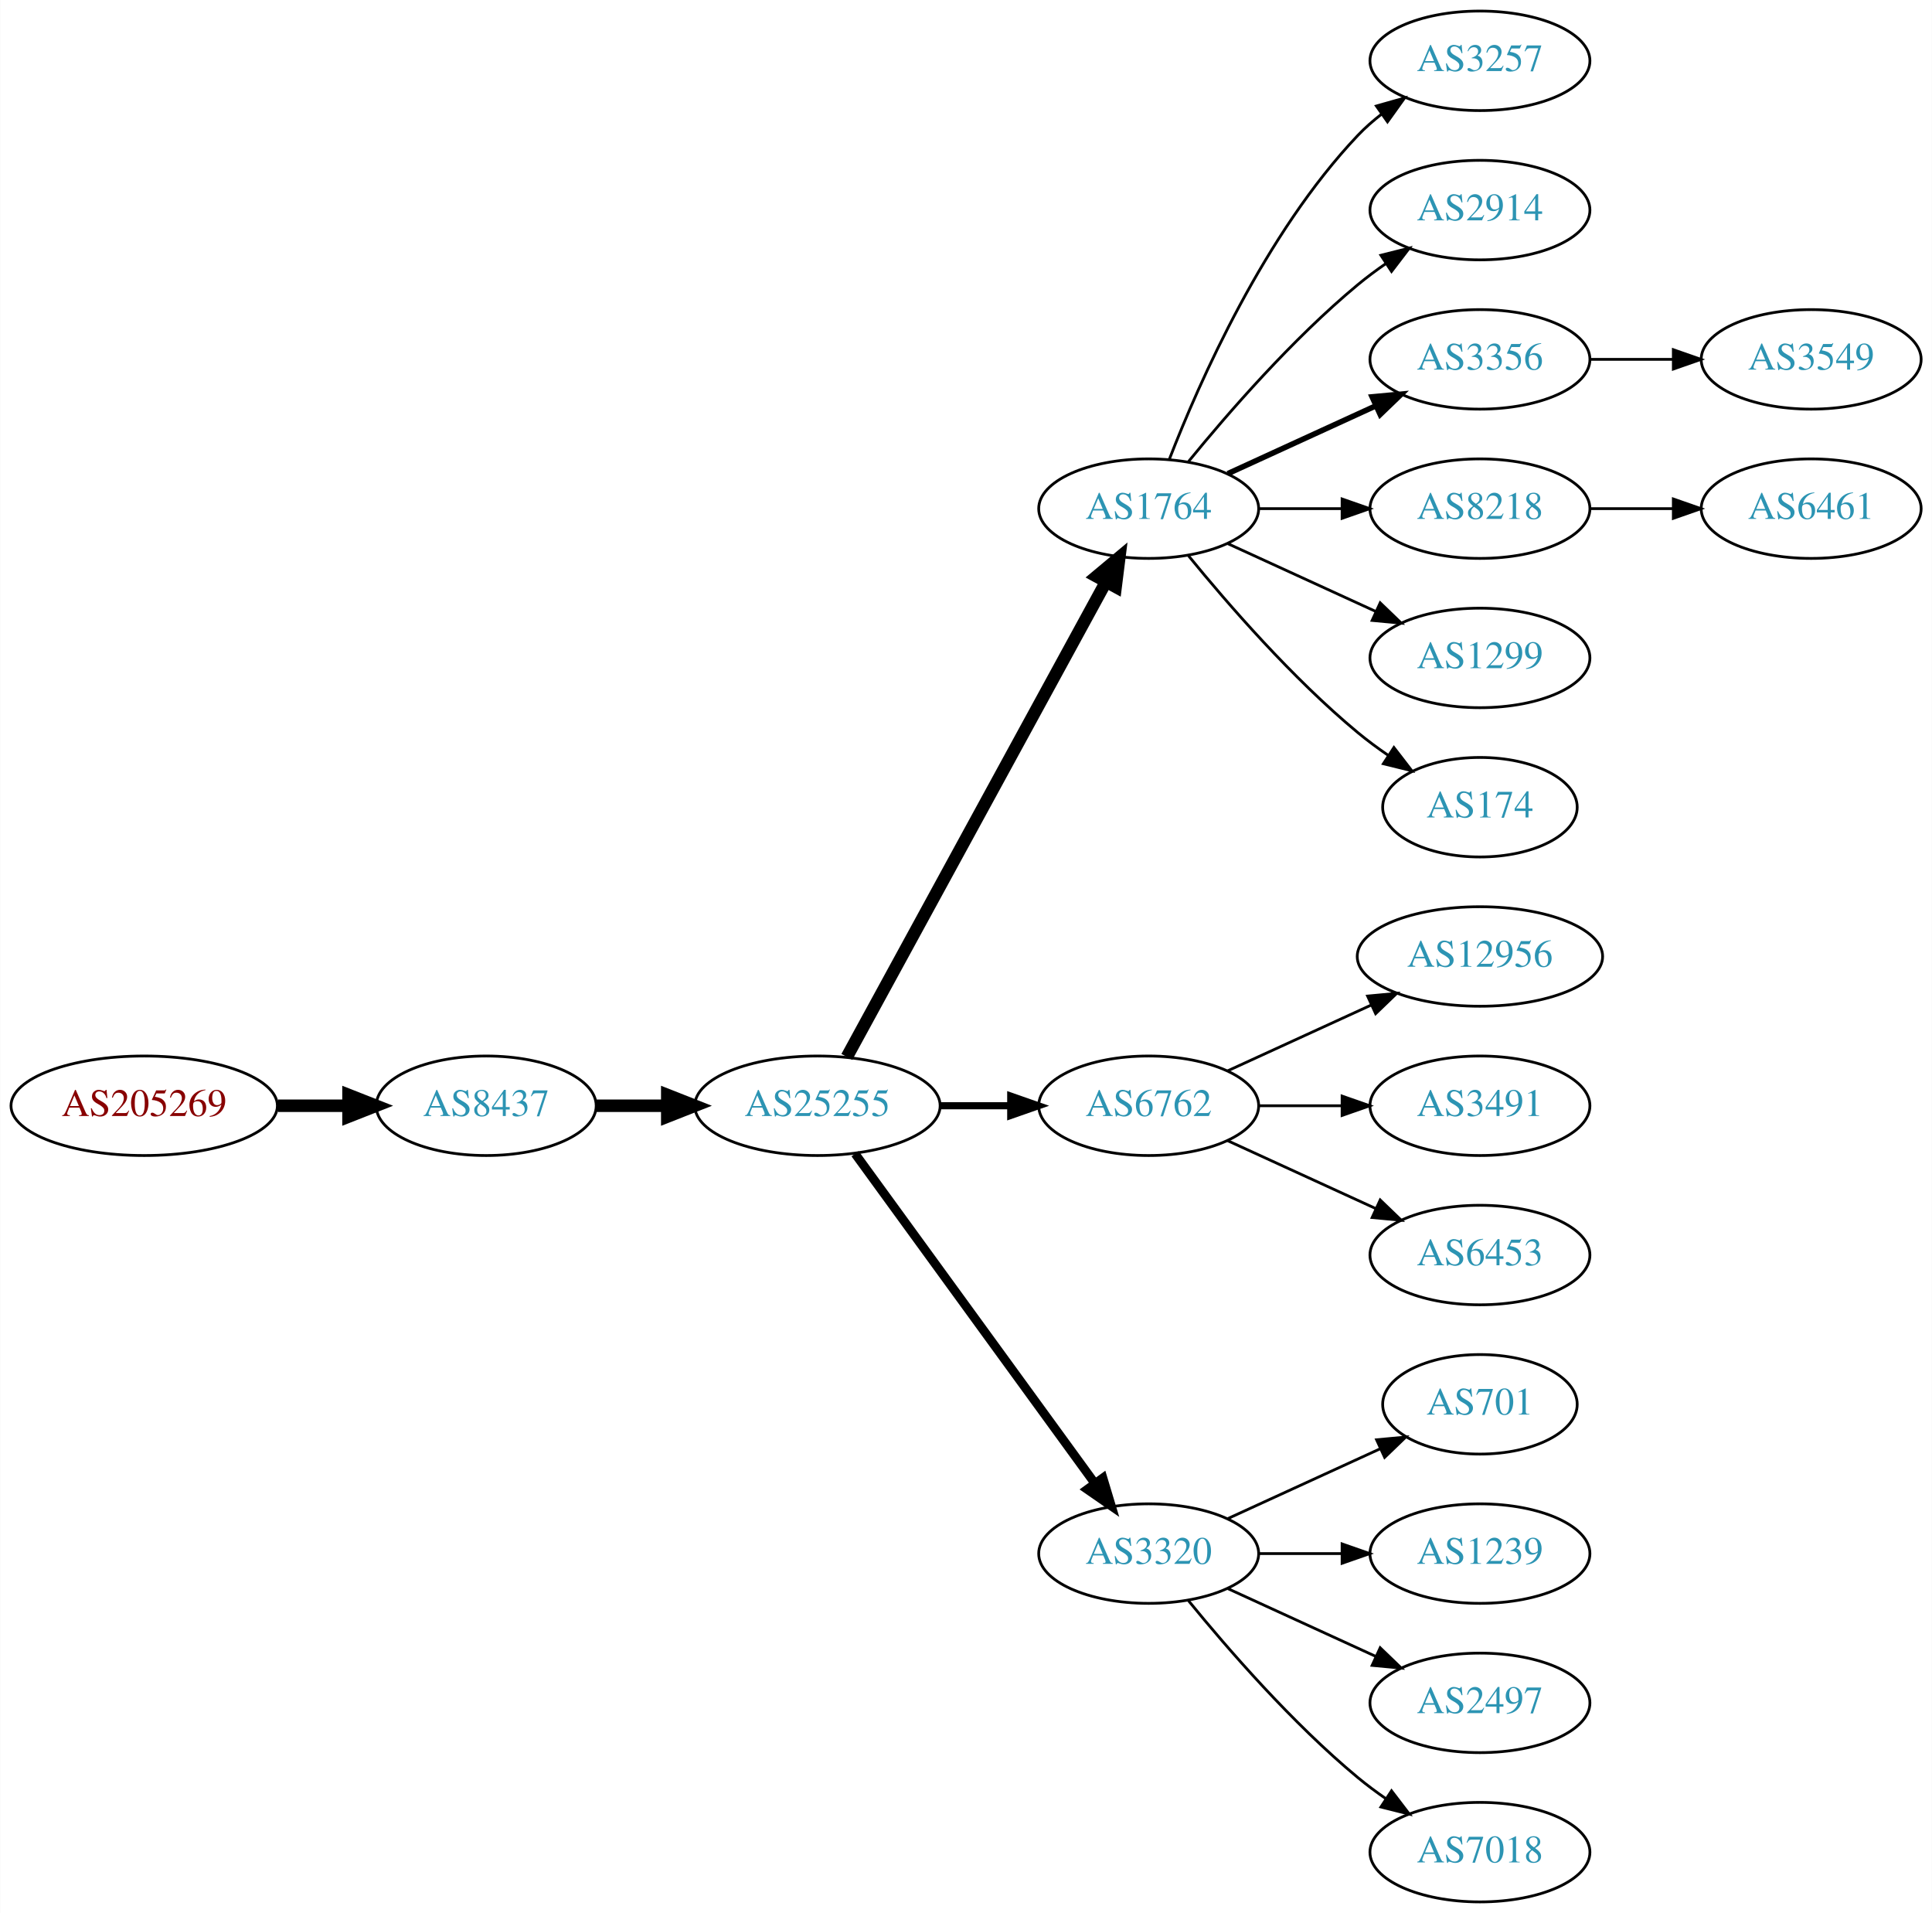
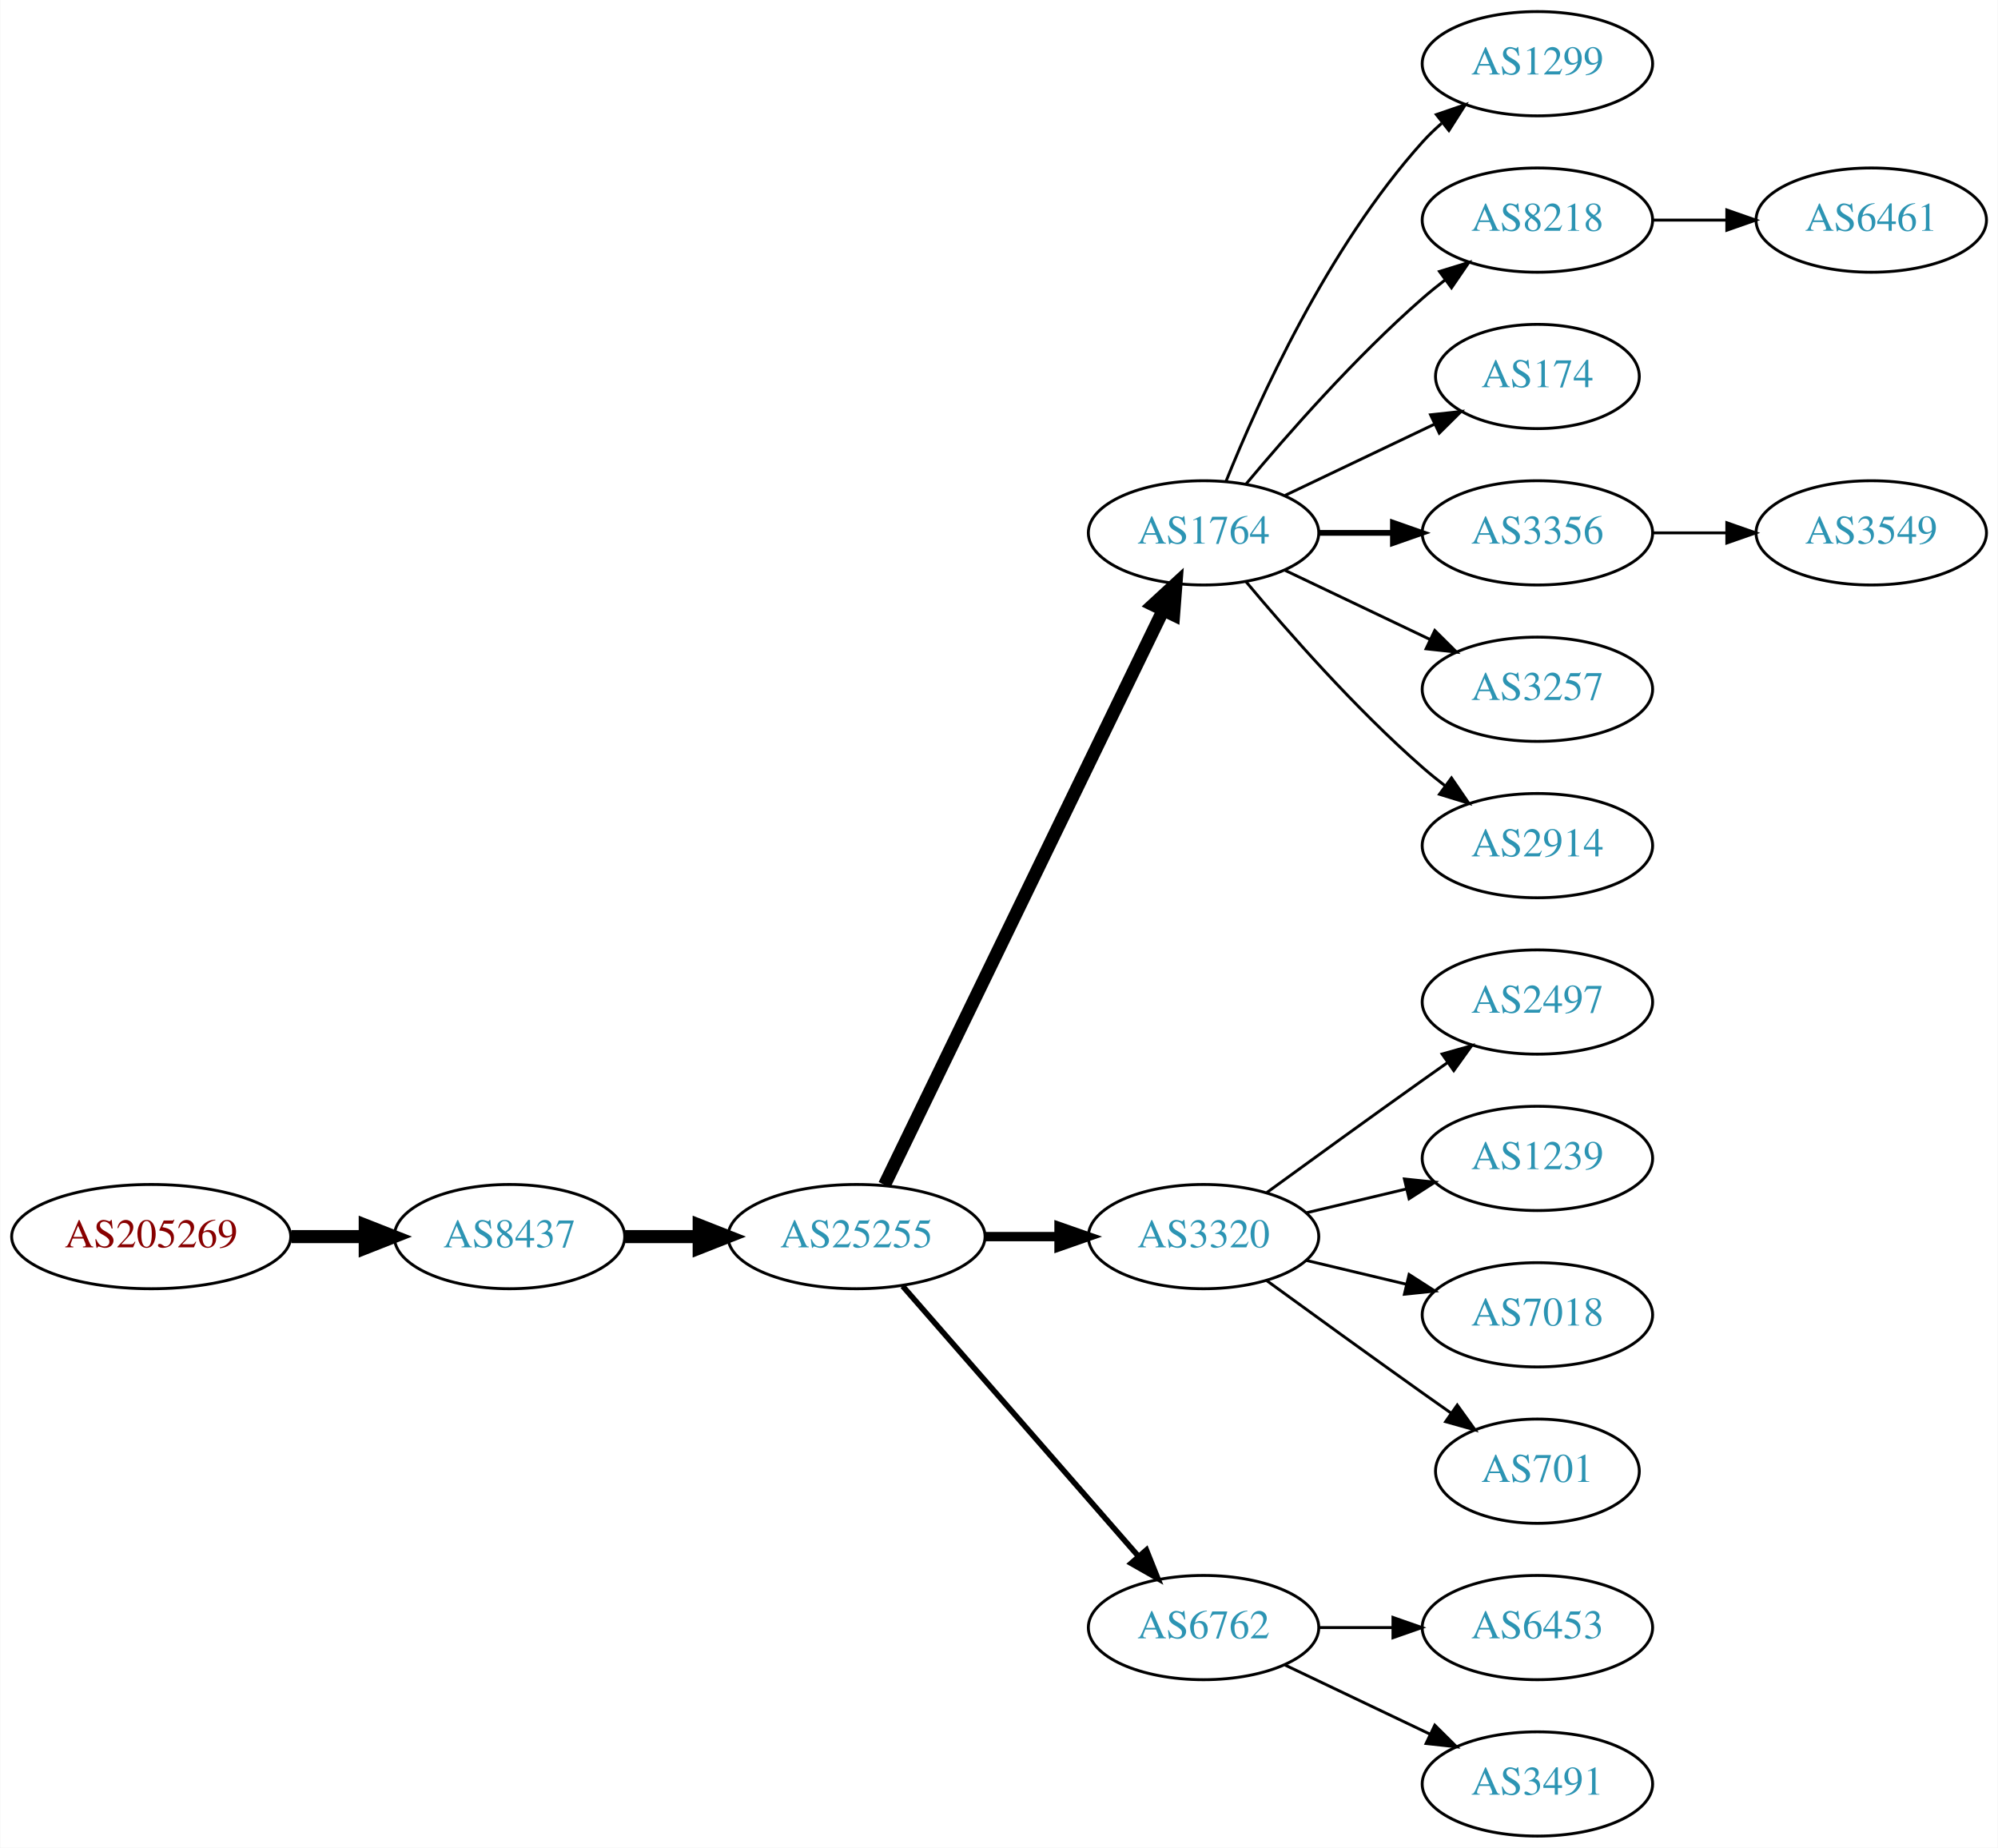
- <svg xmlns="http://www.w3.org/2000/svg" xmlns:xlink="http://www.w3.org/1999/xlink" width="699pt" height="692pt" viewBox="0.00 0.00 698.85 692.00">
-   <g id="graph0" class="graph" transform="scale(1 1) rotate(0) translate(4 688)">
-     <polygon fill="white" stroke="none" points="-4,4 -4,-688 694.855,-688 694.855,4 -4,4" />
+ <svg xmlns="http://www.w3.org/2000/svg" xmlns:xlink="http://www.w3.org/1999/xlink" width="690pt" height="638pt" viewBox="0.00 0.00 689.76 638.00">
+   <g id="graph0" class="graph" transform="scale(1 1) rotate(0) translate(4 634)">
+     <polygon fill="white" stroke="none" points="-4,4 -4,-634 685.755,-634 685.755,4 -4,4" />
    <g id="node1" class="node">
      <g id="a_node1">
        <a xlink:href="/asn/205269" xlink:title="AS205269 ~ Hermann Pfanner Getraenke GmbH [AT]">
-           <ellipse fill="#ffffff" stroke="black" cx="48.096" cy="-288" rx="48.192" ry="18" />
-           <text text-anchor="middle" x="48.096" y="-284.3" font-family="Times,serif" font-size="14.00" fill="#880000">AS205269</text>
+           <ellipse fill="#ffffff" stroke="black" cx="48.096" cy="-207" rx="48.192" ry="18" />
+           <text text-anchor="middle" x="48.096" y="-203.3" font-family="Times,serif" font-size="14.00" fill="#880000">AS205269</text>
        </a>
      </g>
    </g>
    <g id="node2" class="node">
      <g id="a_node2">
        <a xlink:href="/asn/8437" xlink:title="AS8437 ~ Hutchison Drei Austria GmbH [AT]">
-           <ellipse fill="#ffffff" stroke="black" cx="171.838" cy="-288" rx="39.794" ry="18" />
-           <text text-anchor="middle" x="171.838" y="-284.3" font-family="Times,serif" font-size="14.00" fill="#2c94b3">AS8437</text>
+           <ellipse fill="#ffffff" stroke="black" cx="171.838" cy="-207" rx="39.794" ry="18" />
+           <text text-anchor="middle" x="171.838" y="-203.3" font-family="Times,serif" font-size="14.00" fill="#2c94b3">AS8437</text>
        </a>
      </g>
    </g>
    <g id="edge1" class="edge">
-       <path fill="none" stroke="black" stroke-width="4.5" d="M96.513,-288C104.867,-288 113.577,-288 121.969,-288" />
-       <polygon fill="black" stroke="black" stroke-width="4.5" points="122.004,-291.938 132.004,-288 122.004,-284.063 122.004,-291.938" />
+       <path fill="none" stroke="black" stroke-width="4.5" d="M96.513,-207C104.867,-207 113.577,-207 121.969,-207" />
+       <polygon fill="black" stroke="black" stroke-width="4.5" points="122.004,-210.938 132.004,-207 122.004,-203.063 122.004,-210.938" />
    </g>
    <g id="node3" class="node">
      <g id="a_node3">
        <a xlink:href="/asn/25255" xlink:title="AS25255 ~ ==&gt; TELE2 AUSTRIA &lt;== [AT]">
-           <ellipse fill="#ffffff" stroke="black" cx="291.681" cy="-288" rx="44.393" ry="18" />
-           <text text-anchor="middle" x="291.681" y="-284.3" font-family="Times,serif" font-size="14.00" fill="#2c94b3">AS25255</text>
+           <ellipse fill="#ffffff" stroke="black" cx="291.681" cy="-207" rx="44.393" ry="18" />
+           <text text-anchor="middle" x="291.681" y="-203.3" font-family="Times,serif" font-size="14.00" fill="#2c94b3">AS25255</text>
        </a>
      </g>
    </g>
    <g id="edge2" class="edge">
-       <path fill="none" stroke="black" stroke-width="4.5" d="M211.751,-288C219.853,-288 228.528,-288 237.055,-288" />
-       <polygon fill="black" stroke="black" stroke-width="4.5" points="237.332,-291.938 247.332,-288 237.332,-284.063 237.332,-291.938" />
+       <path fill="none" stroke="black" stroke-width="4.5" d="M211.751,-207C219.853,-207 228.528,-207 237.055,-207" />
+       <polygon fill="black" stroke="black" stroke-width="4.5" points="237.332,-210.938 247.332,-207 237.332,-203.063 237.332,-210.938" />
    </g>
    <g id="node4" class="node">
      <g id="a_node4">
        <a xlink:href="/asn/1764" xlink:title="AS1764 ~ NEXTLAYER-AS [AT]">
-           <ellipse fill="#ffffff" stroke="black" cx="411.523" cy="-504" rx="39.794" ry="18" />
-           <text text-anchor="middle" x="411.523" y="-500.3" font-family="Times,serif" font-size="14.00" fill="#2c94b3">AS1764</text>
+           <ellipse fill="#ffffff" stroke="black" cx="411.523" cy="-450" rx="39.794" ry="18" />
+           <text text-anchor="middle" x="411.523" y="-446.3" font-family="Times,serif" font-size="14.00" fill="#2c94b3">AS1764</text>
        </a>
      </g>
    </g>
    <g id="edge3" class="edge">
-       <path fill="none" stroke="black" stroke-width="4.5" d="M302.324,-305.676C323.006,-343.584 371.718,-432.873 396.097,-477.559" />
-       <polygon fill="black" stroke="black" stroke-width="4.5" points="392.666,-479.49 400.912,-486.383 399.579,-475.718 392.666,-479.49" />
+       <path fill="none" stroke="black" stroke-width="4.5" d="M301.346,-224.868C321.826,-267.101 373.314,-373.272 397.54,-423.227" />
+       <polygon fill="black" stroke="black" stroke-width="4.5" points="394.098,-425.154 402.004,-432.433 401.183,-421.717 394.098,-425.154" />
    </g>
    <g id="node5" class="node">
      <g id="a_node5">
-         <a xlink:href="/asn/6762" xlink:title="AS6762 ~ TELECOM ITALIA SPARKLE S.p.A. [IT]">
-           <ellipse fill="#ffffff" stroke="black" cx="411.523" cy="-288" rx="39.794" ry="18" />
-           <text text-anchor="middle" x="411.523" y="-284.3" font-family="Times,serif" font-size="14.00" fill="#2c94b3">AS6762</text>
+         <a xlink:href="/asn/3320" xlink:title="AS3320 ~ DTAG [DE]">
+           <ellipse fill="#ffffff" stroke="black" cx="411.523" cy="-207" rx="39.794" ry="18" />
+           <text text-anchor="middle" x="411.523" y="-203.3" font-family="Times,serif" font-size="14.00" fill="#2c94b3">AS3320</text>
        </a>
      </g>
    </g>
    <g id="edge4" class="edge">
-       <path fill="none" stroke="black" stroke-width="2.571" d="M335.892,-288C344.204,-288 352.967,-288 361.449,-288" />
-       <polygon fill="black" stroke="black" stroke-width="2.571" points="361.608,-291.5 371.608,-288 361.608,-284.5 361.608,-291.5" />
+       <path fill="none" stroke="black" stroke-width="3.214" d="M335.892,-207C344.204,-207 352.967,-207 361.449,-207" />
+       <polygon fill="black" stroke="black" stroke-width="3.214" points="361.608,-210.5 371.608,-207 361.608,-203.5 361.608,-210.5" />
    </g>
    <g id="node6" class="node">
      <g id="a_node6">
-         <a xlink:href="/asn/3320" xlink:title="AS3320 ~ DTAG [DE]">
-           <ellipse fill="#ffffff" stroke="black" cx="411.523" cy="-126" rx="39.794" ry="18" />
-           <text text-anchor="middle" x="411.523" y="-122.3" font-family="Times,serif" font-size="14.00" fill="#2c94b3">AS3320</text>
+         <a xlink:href="/asn/6762" xlink:title="AS6762 ~ TELECOM ITALIA SPARKLE S.p.A. [IT]">
+           <ellipse fill="#ffffff" stroke="black" cx="411.523" cy="-72" rx="39.794" ry="18" />
+           <text text-anchor="middle" x="411.523" y="-68.3" font-family="Times,serif" font-size="14.00" fill="#2c94b3">AS6762</text>
        </a>
      </g>
    </g>
    <g id="edge5" class="edge">
-       <path fill="none" stroke="black" stroke-width="3.214" d="M305.292,-270.663C326.113,-242.04 367.775,-184.767 391.964,-151.514" />
-       <polygon fill="black" stroke="black" stroke-width="3.214" points="394.95,-153.358 398.003,-143.212 389.29,-149.24 394.95,-153.358" />
+       <path fill="none" stroke="black" stroke-width="1.929" d="M307.605,-189.902C328.148,-166.369 365.267,-123.845 388.864,-96.813" />
+       <polygon fill="black" stroke="black" stroke-width="1.929" points="391.78,-98.794 395.719,-88.959 386.507,-94.191 391.78,-98.794" />
    </g>
    <g id="node7" class="node">
      <g id="a_node7">
-         <a xlink:href="/asn/3257" xlink:title="AS3257 ~ GTT [DE]">
-           <ellipse fill="#ffffff" stroke="black" cx="531.366" cy="-666" rx="39.794" ry="18" />
-           <text text-anchor="middle" x="531.366" y="-662.3" font-family="Times,serif" font-size="14.00" fill="#2c94b3">AS3257</text>
+         <a xlink:href="/asn/1299" xlink:title="AS1299 ~ Telia Carrier [EU]">
+           <ellipse fill="#ffffff" stroke="black" cx="526.816" cy="-612" rx="39.794" ry="18" />
+           <text text-anchor="middle" x="526.816" y="-608.3" font-family="Times,serif" font-size="14.00" fill="#2c94b3">AS1299</text>
        </a>
      </g>
    </g>
    <g id="edge6" class="edge">
-       <path fill="none" stroke="black" d="M419.046,-521.994C429.797,-549.728 453.454,-603.429 487.17,-639 489.755,-641.728 492.673,-644.294 495.741,-646.677" />
-       <polygon fill="black" stroke="black" points="493.895,-649.658 504.09,-652.543 497.92,-643.93 493.895,-649.658" />
+       <path fill="none" stroke="black" d="M419.271,-467.787C430.322,-495.243 454.375,-548.578 487.17,-585 489.172,-587.224 491.391,-589.363 493.723,-591.397" />
+       <polygon fill="black" stroke="black" points="491.921,-594.433 501.942,-597.873 496.254,-588.935 491.921,-594.433" />
    </g>
    <g id="node8" class="node">
      <g id="a_node8">
-         <a xlink:href="/asn/2914" xlink:title="AS2914 ~ NTT America, Inc. [US]">
-           <ellipse fill="#ffffff" stroke="black" cx="531.366" cy="-612" rx="39.794" ry="18" />
-           <text text-anchor="middle" x="531.366" y="-608.3" font-family="Times,serif" font-size="14.00" fill="#2c94b3">AS2914</text>
+         <a xlink:href="/asn/8218" xlink:title="AS8218 ~ legacy Neotelecoms [FR]">
+           <ellipse fill="#ffffff" stroke="black" cx="526.816" cy="-558" rx="39.794" ry="18" />
+           <text text-anchor="middle" x="526.816" y="-554.3" font-family="Times,serif" font-size="14.00" fill="#2c94b3">AS8218</text>
        </a>
      </g>
    </g>
    <g id="edge7" class="edge">
-       <path fill="none" stroke="black" d="M425.942,-521.065C440.057,-538.375 463.471,-565.345 487.17,-585 490.386,-587.668 493.886,-590.27 497.457,-592.741" />
-       <polygon fill="black" stroke="black" points="495.535,-595.666 505.813,-598.236 499.381,-589.817 495.535,-595.666" />
+       <path fill="none" stroke="black" d="M426.153,-466.817C440.436,-483.929 463.982,-510.745 487.17,-531 489.635,-533.154 492.274,-535.294 494.971,-537.372" />
+       <polygon fill="black" stroke="black" points="492.996,-540.264 503.125,-543.37 497.144,-534.625 492.996,-540.264" />
    </g>
    <g id="node9" class="node">
      <g id="a_node9">
-         <a xlink:href="/asn/3356" xlink:title="AS3356 ~ Level 3 Parent, LLC [US]">
-           <ellipse fill="#ffffff" stroke="black" cx="531.366" cy="-558" rx="39.794" ry="18" />
-           <text text-anchor="middle" x="531.366" y="-554.3" font-family="Times,serif" font-size="14.00" fill="#2c94b3">AS3356</text>
+         <a xlink:href="/asn/174" xlink:title="AS174 ~ Cogent Communications [US]">
+           <ellipse fill="#ffffff" stroke="black" cx="526.816" cy="-504" rx="35.194" ry="18" />
+           <text text-anchor="middle" x="526.816" y="-500.3" font-family="Times,serif" font-size="14.00" fill="#2c94b3">AS174</text>
        </a>
      </g>
    </g>
    <g id="edge8" class="edge">
-       <path fill="none" stroke="black" stroke-width="2" d="M440.152,-516.661C456.109,-523.973 476.379,-533.261 493.662,-541.181" />
-       <polygon fill="black" stroke="black" stroke-width="2" points="492.361,-544.435 502.91,-545.419 495.277,-538.071 492.361,-544.435" />
+       <path fill="none" stroke="black" d="M439.66,-462.934C455.091,-470.29 474.577,-479.577 491.112,-487.459" />
+       <polygon fill="black" stroke="black" points="489.921,-490.768 500.454,-491.911 492.933,-484.449 489.921,-490.768" />
    </g>
    <g id="node10" class="node">
      <g id="a_node10">
-         <a xlink:href="/asn/8218" xlink:title="AS8218 ~ legacy Neotelecoms [FR]">
-           <ellipse fill="#ffffff" stroke="black" cx="531.366" cy="-504" rx="39.794" ry="18" />
-           <text text-anchor="middle" x="531.366" y="-500.3" font-family="Times,serif" font-size="14.00" fill="#2c94b3">AS8218</text>
+         <a xlink:href="/asn/3356" xlink:title="AS3356 ~ Level 3 Parent, LLC [US]">
+           <ellipse fill="#ffffff" stroke="black" cx="526.816" cy="-450" rx="39.794" ry="18" />
+           <text text-anchor="middle" x="526.816" y="-446.3" font-family="Times,serif" font-size="14.00" fill="#2c94b3">AS3356</text>
        </a>
      </g>
    </g>
    <g id="edge9" class="edge">
-       <path fill="none" stroke="black" d="M451.436,-504C460.989,-504 471.339,-504 481.301,-504" />
-       <polygon fill="black" stroke="black" points="481.494,-507.5 491.494,-504 481.494,-500.5 481.494,-507.5" />
+       <path fill="none" stroke="black" stroke-width="2" d="M451.195,-450C459.398,-450 468.162,-450 476.694,-450" />
+       <polygon fill="black" stroke="black" stroke-width="2" points="476.934,-453.5 486.934,-450 476.933,-446.5 476.934,-453.5" />
    </g>
    <g id="node11" class="node">
      <g id="a_node11">
-         <a xlink:href="/asn/1299" xlink:title="AS1299 ~ Telia Carrier [EU]">
-           <ellipse fill="#ffffff" stroke="black" cx="531.366" cy="-450" rx="39.794" ry="18" />
-           <text text-anchor="middle" x="531.366" y="-446.3" font-family="Times,serif" font-size="14.00" fill="#2c94b3">AS1299</text>
+         <a xlink:href="/asn/3257" xlink:title="AS3257 ~ GTT [DE]">
+           <ellipse fill="#ffffff" stroke="black" cx="526.816" cy="-396" rx="39.794" ry="18" />
+           <text text-anchor="middle" x="526.816" y="-392.3" font-family="Times,serif" font-size="14.00" fill="#2c94b3">AS3257</text>
        </a>
      </g>
    </g>
    <g id="edge10" class="edge">
-       <path fill="none" stroke="black" d="M440.152,-491.339C456.109,-484.027 476.379,-474.739 493.662,-466.819" />
-       <polygon fill="black" stroke="black" points="495.277,-469.929 502.91,-462.581 492.361,-463.565 495.277,-469.929" />
+       <path fill="none" stroke="black" d="M439.66,-437.066C454.654,-429.919 473.475,-420.948 489.698,-413.215" />
+       <polygon fill="black" stroke="black" points="491.38,-416.291 498.901,-408.829 488.368,-409.972 491.38,-416.291" />
    </g>
    <g id="node12" class="node">
      <g id="a_node12">
-         <a xlink:href="/asn/174" xlink:title="AS174 ~ Cogent Communications [US]">
-           <ellipse fill="#ffffff" stroke="black" cx="531.366" cy="-396" rx="35.194" ry="18" />
-           <text text-anchor="middle" x="531.366" y="-392.3" font-family="Times,serif" font-size="14.00" fill="#2c94b3">AS174</text>
+         <a xlink:href="/asn/2914" xlink:title="AS2914 ~ NTT America, Inc. [US]">
+           <ellipse fill="#ffffff" stroke="black" cx="526.816" cy="-342" rx="39.794" ry="18" />
+           <text text-anchor="middle" x="526.816" y="-338.3" font-family="Times,serif" font-size="14.00" fill="#2c94b3">AS2914</text>
        </a>
      </g>
    </g>
    <g id="edge11" class="edge">
-       <path fill="none" stroke="black" d="M425.942,-486.935C440.057,-469.625 463.471,-442.655 487.17,-423 490.633,-420.128 494.425,-417.331 498.28,-414.692" />
-       <polygon fill="black" stroke="black" points="500.241,-417.592 506.712,-409.203 496.422,-411.725 500.241,-417.592" />
+       <path fill="none" stroke="black" d="M426.153,-433.183C440.436,-416.071 463.982,-389.255 487.17,-369 489.635,-366.846 492.274,-364.706 494.971,-362.628" />
+       <polygon fill="black" stroke="black" points="497.144,-365.375 503.125,-356.63 492.996,-359.736 497.144,-365.375" />
+     </g>
+     <g id="node14" class="node">
+       <g id="a_node14">
+         <a xlink:href="/asn/2497" xlink:title="AS2497 ~ Internet Initiative Japan Inc. [JP]">
+           <ellipse fill="#ffffff" stroke="black" cx="526.816" cy="-288" rx="39.794" ry="18" />
+           <text text-anchor="middle" x="526.816" y="-284.3" font-family="Times,serif" font-size="14.00" fill="#2c94b3">AS2497</text>
+         </a>
+       </g>
+     </g>
+     <g id="edge13" class="edge">
+       <path fill="none" stroke="black" d="M433.371,-222.222C448.305,-233.091 468.919,-248.025 487.17,-261 489.99,-263.005 492.933,-265.085 495.881,-267.159" />
+       <polygon fill="black" stroke="black" points="493.908,-270.05 504.106,-272.926 497.927,-264.319 493.908,-270.05" />
+     </g>
+     <g id="node15" class="node">
+       <g id="a_node15">
+         <a xlink:href="/asn/1239" xlink:title="AS1239 ~ Sprint [US]">
+           <ellipse fill="#ffffff" stroke="black" cx="526.816" cy="-234" rx="39.794" ry="18" />
+           <text text-anchor="middle" x="526.816" y="-230.3" font-family="Times,serif" font-size="14.00" fill="#2c94b3">AS1239</text>
+         </a>
+       </g>
+     </g>
+     <g id="edge14" class="edge">
+       <path fill="none" stroke="black" d="M447.13,-215.248C458.002,-217.838 470.156,-220.735 481.598,-223.462" />
+       <polygon fill="black" stroke="black" points="480.882,-226.889 491.421,-225.803 482.505,-220.08 480.882,-226.889" />
+     </g>
+     <g id="node16" class="node">
+       <g id="a_node16">
+         <a xlink:href="/asn/7018" xlink:title="AS7018 ~ AT&amp;T Services, Inc. [US]">
+           <ellipse fill="#ffffff" stroke="black" cx="526.816" cy="-180" rx="39.794" ry="18" />
+           <text text-anchor="middle" x="526.816" y="-176.3" font-family="Times,serif" font-size="14.00" fill="#2c94b3">AS7018</text>
+         </a>
+       </g>
+     </g>
+     <g id="edge15" class="edge">
+       <path fill="none" stroke="black" d="M447.13,-198.752C458.002,-196.162 470.156,-193.265 481.598,-190.538" />
+       <polygon fill="black" stroke="black" points="482.505,-193.92 491.421,-188.197 480.882,-187.111 482.505,-193.92" />
+     </g>
+     <g id="node17" class="node">
+       <g id="a_node17">
+         <a xlink:href="/asn/701" xlink:title="AS701 ~ UUNET [US]">
+           <ellipse fill="#ffffff" stroke="black" cx="526.816" cy="-126" rx="35.194" ry="18" />
+           <text text-anchor="middle" x="526.816" y="-122.3" font-family="Times,serif" font-size="14.00" fill="#2c94b3">AS701</text>
+         </a>
+       </g>
+     </g>
+     <g id="edge16" class="edge">
+       <path fill="none" stroke="black" d="M433.371,-191.778C448.305,-180.909 468.919,-165.975 487.17,-153 490.38,-150.718 493.749,-148.339 497.103,-145.982" />
+       <polygon fill="black" stroke="black" points="499.132,-148.834 505.314,-140.23 495.116,-143.101 499.132,-148.834" />
    </g>
    <g id="node19" class="node">
      <g id="a_node19">
-         <a xlink:href="/asn/12956" xlink:title="AS12956 ~ TELXIUS [ES]">
-           <ellipse fill="#ffffff" stroke="black" cx="531.366" cy="-342" rx="44.393" ry="18" />
-           <text text-anchor="middle" x="531.366" y="-338.3" font-family="Times,serif" font-size="14.00" fill="#2c94b3">AS12956</text>
+         <a xlink:href="/asn/6453" xlink:title="AS6453 ~ TATA COMMUNICATIONS (AMERICA) INC [US]">
+           <ellipse fill="#ffffff" stroke="black" cx="526.816" cy="-72" rx="39.794" ry="18" />
+           <text text-anchor="middle" x="526.816" y="-68.3" font-family="Times,serif" font-size="14.00" fill="#2c94b3">AS6453</text>
        </a>
      </g>
    </g>
    <g id="edge18" class="edge">
-       <path fill="none" stroke="black" d="M440.152,-300.661C455.65,-307.762 475.216,-316.728 492.163,-324.494" />
-       <polygon fill="black" stroke="black" points="490.716,-327.681 501.266,-328.665 493.633,-321.317 490.716,-327.681" />
+       <path fill="none" stroke="black" d="M451.195,-72C459.398,-72 468.162,-72 476.694,-72" />
+       <polygon fill="black" stroke="black" points="476.934,-75.5 486.934,-72 476.933,-68.5 476.934,-75.5" />
    </g>
    <g id="node20" class="node">
      <g id="a_node20">
        <a xlink:href="/asn/3491" xlink:title="AS3491 ~ PCCW Global, Inc. [US]">
-           <ellipse fill="#ffffff" stroke="black" cx="531.366" cy="-288" rx="39.794" ry="18" />
-           <text text-anchor="middle" x="531.366" y="-284.3" font-family="Times,serif" font-size="14.00" fill="#2c94b3">AS3491</text>
+           <ellipse fill="#ffffff" stroke="black" cx="526.816" cy="-18" rx="39.794" ry="18" />
+           <text text-anchor="middle" x="526.816" y="-14.3" font-family="Times,serif" font-size="14.00" fill="#2c94b3">AS3491</text>
        </a>
      </g>
    </g>
    <g id="edge19" class="edge">
-       <path fill="none" stroke="black" d="M451.436,-288C460.989,-288 471.339,-288 481.301,-288" />
-       <polygon fill="black" stroke="black" points="481.494,-291.5 491.494,-288 481.494,-284.5 481.494,-291.5" />
-     </g>
-     <g id="node21" class="node">
-       <g id="a_node21">
-         <a xlink:href="/asn/6453" xlink:title="AS6453 ~ TATA COMMUNICATIONS (AMERICA) INC [US]">
-           <ellipse fill="#ffffff" stroke="black" cx="531.366" cy="-234" rx="39.794" ry="18" />
-           <text text-anchor="middle" x="531.366" y="-230.3" font-family="Times,serif" font-size="14.00" fill="#2c94b3">AS6453</text>
-         </a>
-       </g>
-     </g>
-     <g id="edge20" class="edge">
-       <path fill="none" stroke="black" d="M440.152,-275.339C456.109,-268.027 476.379,-258.739 493.662,-250.819" />
-       <polygon fill="black" stroke="black" points="495.277,-253.929 502.91,-246.581 492.361,-247.565 495.277,-253.929" />
-     </g>
-     <g id="node14" class="node">
-       <g id="a_node14">
-         <a xlink:href="/asn/701" xlink:title="AS701 ~ UUNET [US]">
-           <ellipse fill="#ffffff" stroke="black" cx="531.366" cy="-180" rx="35.194" ry="18" />
-           <text text-anchor="middle" x="531.366" y="-176.3" font-family="Times,serif" font-size="14.00" fill="#2c94b3">AS701</text>
-         </a>
-       </g>
-     </g>
-     <g id="edge13" class="edge">
-       <path fill="none" stroke="black" d="M440.152,-138.661C456.568,-146.183 477.55,-155.798 495.147,-163.861" />
-       <polygon fill="black" stroke="black" points="493.975,-167.174 504.524,-168.158 496.891,-160.811 493.975,-167.174" />
-     </g>
-     <g id="node15" class="node">
-       <g id="a_node15">
-         <a xlink:href="/asn/1239" xlink:title="AS1239 ~ Sprint [US]">
-           <ellipse fill="#ffffff" stroke="black" cx="531.366" cy="-126" rx="39.794" ry="18" />
-           <text text-anchor="middle" x="531.366" y="-122.3" font-family="Times,serif" font-size="14.00" fill="#2c94b3">AS1239</text>
-         </a>
-       </g>
-     </g>
-     <g id="edge14" class="edge">
-       <path fill="none" stroke="black" d="M451.436,-126C460.989,-126 471.339,-126 481.301,-126" />
-       <polygon fill="black" stroke="black" points="481.494,-129.5 491.494,-126 481.494,-122.5 481.494,-129.5" />
-     </g>
-     <g id="node16" class="node">
-       <g id="a_node16">
-         <a xlink:href="/asn/2497" xlink:title="AS2497 ~ Internet Initiative Japan Inc. [JP]">
-           <ellipse fill="#ffffff" stroke="black" cx="531.366" cy="-72" rx="39.794" ry="18" />
-           <text text-anchor="middle" x="531.366" y="-68.3" font-family="Times,serif" font-size="14.00" fill="#2c94b3">AS2497</text>
-         </a>
-       </g>
-     </g>
-     <g id="edge15" class="edge">
-       <path fill="none" stroke="black" d="M440.152,-113.339C456.109,-106.027 476.379,-96.739 493.662,-88.819" />
-       <polygon fill="black" stroke="black" points="495.277,-91.929 502.91,-84.581 492.361,-85.565 495.277,-91.929" />
-     </g>
-     <g id="node17" class="node">
-       <g id="a_node17">
-         <a xlink:href="/asn/7018" xlink:title="AS7018 ~ AT&amp;T Services, Inc. [US]">
-           <ellipse fill="#ffffff" stroke="black" cx="531.366" cy="-18" rx="39.794" ry="18" />
-           <text text-anchor="middle" x="531.366" y="-14.3" font-family="Times,serif" font-size="14.00" fill="#2c94b3">AS7018</text>
-         </a>
-       </g>
-     </g>
-     <g id="edge16" class="edge">
-       <path fill="none" stroke="black" d="M425.942,-108.935C440.057,-91.625 463.471,-64.655 487.17,-45 490.386,-42.332 493.886,-39.73 497.457,-37.259" />
-       <polygon fill="black" stroke="black" points="499.381,-40.183 505.813,-31.764 495.535,-34.334 499.381,-40.183" />
+       <path fill="none" stroke="black" d="M439.66,-59.066C454.654,-51.919 473.475,-42.948 489.698,-35.215" />
+       <polygon fill="black" stroke="black" points="491.38,-38.291 498.901,-30.829 488.368,-31.972 491.38,-38.291" />
+     </g>
+     <g id="node13" class="node">
+       <g id="a_node13">
+         <a xlink:href="/asn/6461" xlink:title="AS6461 ~ Zayo Bandwidth [US]">
+           <ellipse fill="#ffffff" stroke="black" cx="642.109" cy="-558" rx="39.794" ry="18" />
+           <text text-anchor="middle" x="642.109" y="-554.3" font-family="Times,serif" font-size="14.00" fill="#2c94b3">AS6461</text>
+         </a>
+       </g>
+     </g>
+     <g id="edge12" class="edge">
+       <path fill="none" stroke="black" d="M566.488,-558C574.691,-558 583.455,-558 591.987,-558" />
+       <polygon fill="black" stroke="black" points="592.227,-561.5 602.226,-558 592.226,-554.5 592.227,-561.5" />
    </g>
    <g id="node18" class="node">
      <g id="a_node18">
        <a xlink:href="/asn/3549" xlink:title="AS3549 ~ Level 3 Parent, LLC [US]">
-           <ellipse fill="#ffffff" stroke="black" cx="651.208" cy="-558" rx="39.794" ry="18" />
-           <text text-anchor="middle" x="651.208" y="-554.3" font-family="Times,serif" font-size="14.00" fill="#2c94b3">AS3549</text>
+           <ellipse fill="#ffffff" stroke="black" cx="642.109" cy="-450" rx="39.794" ry="18" />
+           <text text-anchor="middle" x="642.109" y="-446.3" font-family="Times,serif" font-size="14.00" fill="#2c94b3">AS3549</text>
        </a>
      </g>
    </g>
    <g id="edge17" class="edge">
-       <path fill="none" stroke="black" d="M571.278,-558C580.832,-558 591.181,-558 601.144,-558" />
-       <polygon fill="black" stroke="black" points="601.336,-561.5 611.336,-558 601.336,-554.5 601.336,-561.5" />
-     </g>
-     <g id="node13" class="node">
-       <g id="a_node13">
-         <a xlink:href="/asn/6461" xlink:title="AS6461 ~ Zayo Bandwidth [US]">
-           <ellipse fill="#ffffff" stroke="black" cx="651.208" cy="-504" rx="39.794" ry="18" />
-           <text text-anchor="middle" x="651.208" y="-500.3" font-family="Times,serif" font-size="14.00" fill="#2c94b3">AS6461</text>
-         </a>
-       </g>
-     </g>
-     <g id="edge12" class="edge">
-       <path fill="none" stroke="black" d="M571.278,-504C580.832,-504 591.181,-504 601.144,-504" />
-       <polygon fill="black" stroke="black" points="601.336,-507.5 611.336,-504 601.336,-500.5 601.336,-507.5" />
+       <path fill="none" stroke="black" d="M566.488,-450C574.691,-450 583.455,-450 591.987,-450" />
+       <polygon fill="black" stroke="black" points="592.227,-453.5 602.226,-450 592.226,-446.5 592.227,-453.5" />
    </g>
  </g>
</svg>
